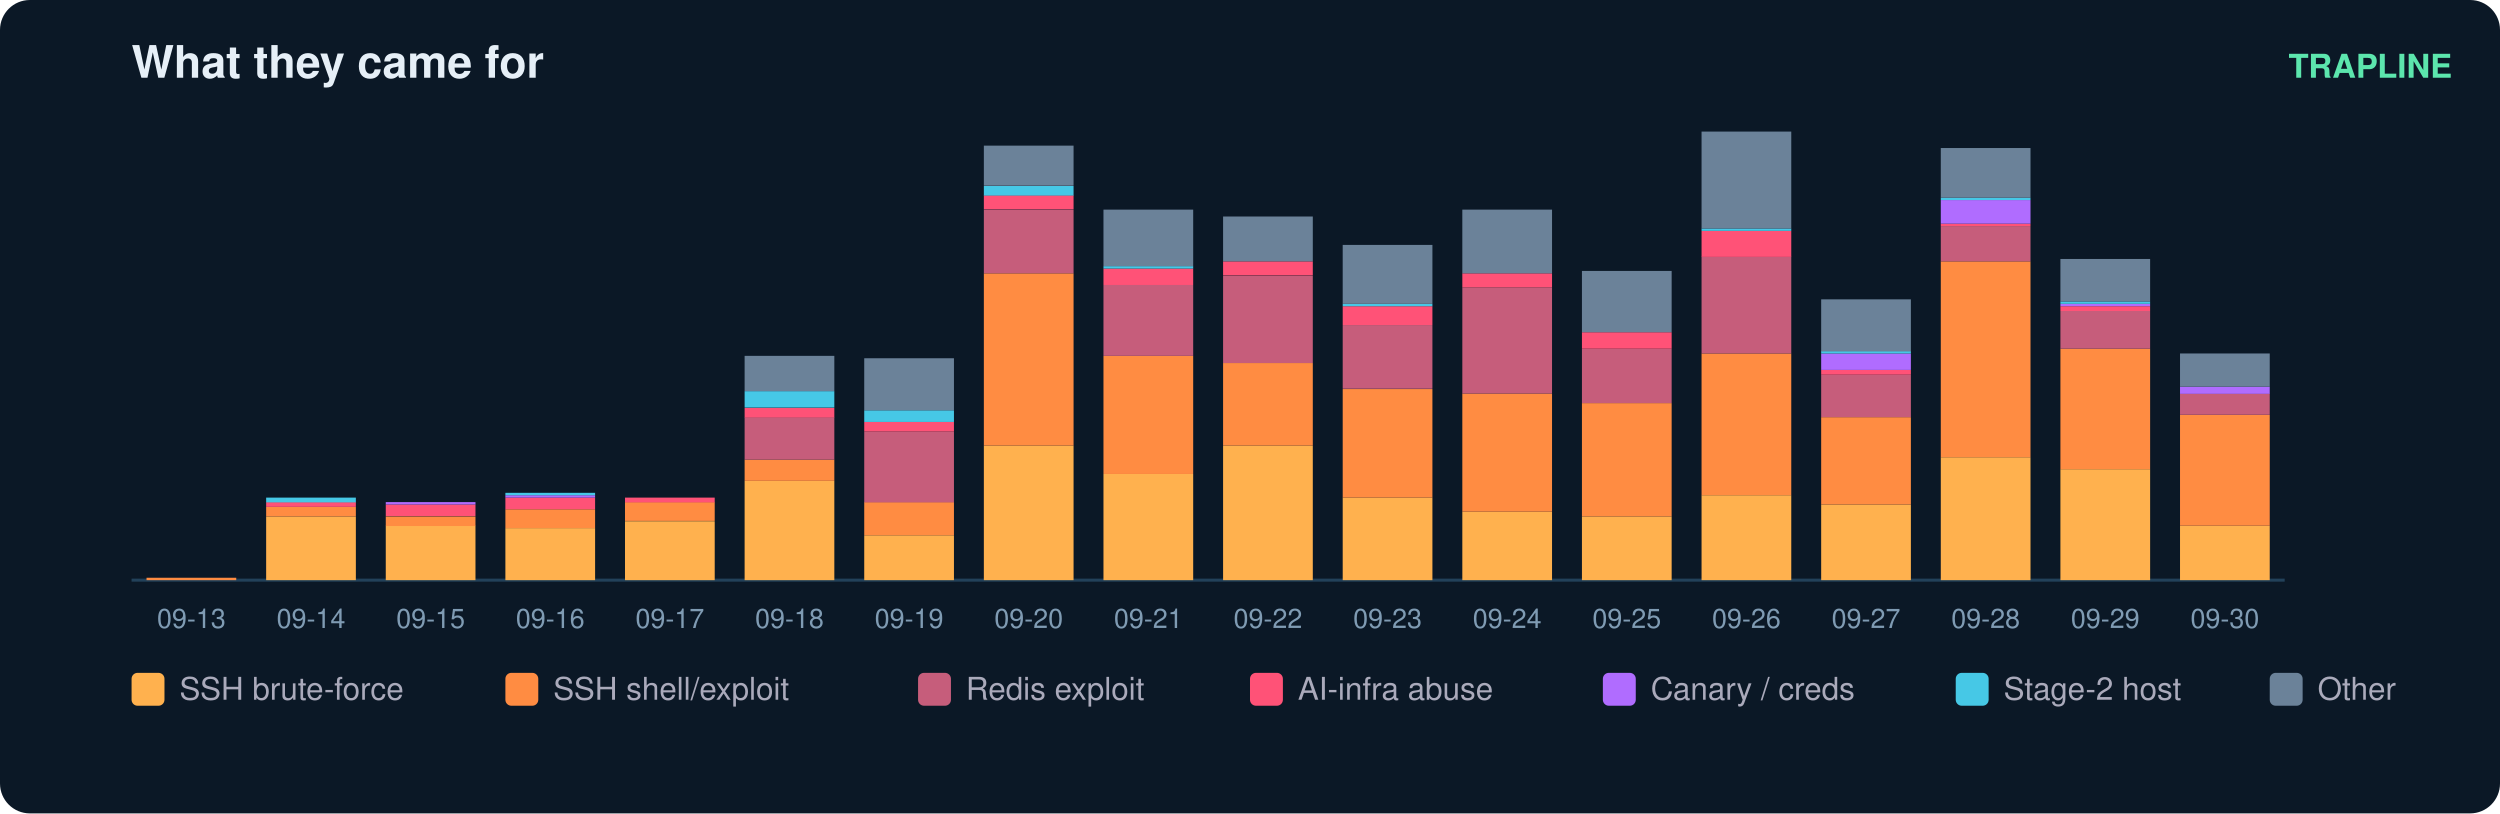
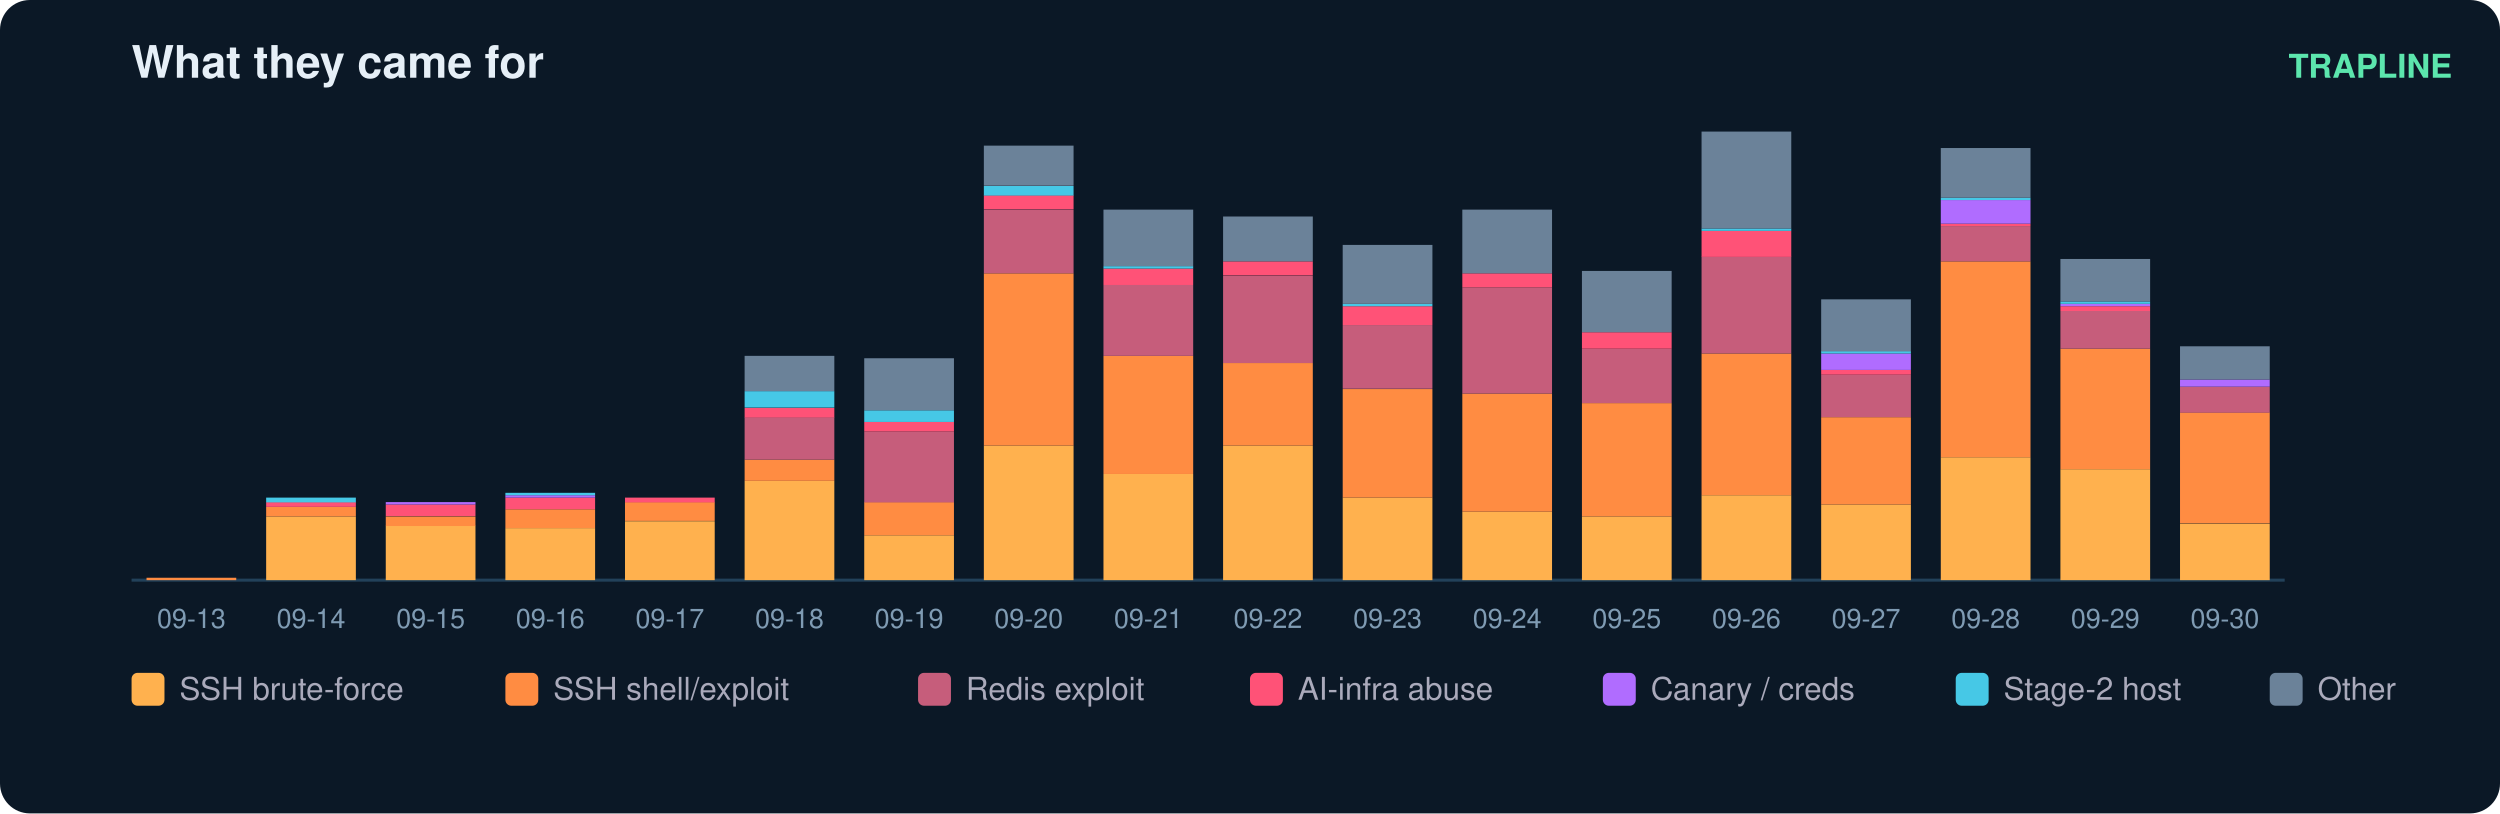
<svg xmlns="http://www.w3.org/2000/svg" width="836" height="272" viewBox="0 0 836 272" font-family="ui-sans-serif,Segoe UI,Helvetica,Arial">
  <rect width="836" height="272" rx="10" fill="#0b1826" />
  <text x="44" y="26" fill="#e6eff7" font-size="15" font-weight="700">What they came for</text>
  <text x="820" y="26" fill="#5ce6ad" font-size="11" text-anchor="end" font-weight="600">TRAPLINE</text>
  <line x1="44" y1="194" x2="764" y2="194" stroke="#22415a" />
  <rect x="49" y="193.2" width="30" height="0.8" fill="#ff8c42" />
  <text x="64.0" y="210.0" fill="#7f9bb3" font-size="9" text-anchor="middle">09-13</text>
  <rect x="89" y="172.7" width="30" height="21.3" fill="#ffb14e" />
  <rect x="89" y="169.5" width="30" height="3.2" fill="#ff8c42" />
  <rect x="89" y="167.9" width="30" height="1.6" fill="#ff5277" />
  <rect x="89" y="166.4" width="30" height="1.6" fill="#46c8e6" />
  <text x="104.0" y="210.0" fill="#7f9bb3" font-size="9" text-anchor="middle">09-14</text>
  <rect x="129" y="175.8" width="30" height="18.2" fill="#ffb14e" />
  <rect x="129" y="172.7" width="30" height="3.2" fill="#ff8c42" />
  <rect x="129" y="168.7" width="30" height="3.9" fill="#ff5277" />
  <rect x="129" y="167.9" width="30" height="0.8" fill="#b06cff" />
  <text x="144.0" y="210.0" fill="#7f9bb3" font-size="9" text-anchor="middle">09-15</text>
  <rect x="169" y="176.6" width="30" height="17.4" fill="#ffb14e" />
  <rect x="169" y="170.3" width="30" height="6.3" fill="#ff8c42" />
  <rect x="169" y="166.4" width="30" height="3.9" fill="#ff5277" />
  <rect x="169" y="165.6" width="30" height="0.8" fill="#b06cff" />
  <rect x="169" y="164.8" width="30" height="0.8" fill="#46c8e6" />
  <text x="184.0" y="210.0" fill="#7f9bb3" font-size="9" text-anchor="middle">09-16</text>
  <rect x="209" y="174.3" width="30" height="19.7" fill="#ffb14e" />
  <rect x="209" y="167.9" width="30" height="6.3" fill="#ff8c42" />
  <rect x="209" y="166.4" width="30" height="1.6" fill="#ff5277" />
  <text x="224.0" y="210.0" fill="#7f9bb3" font-size="9" text-anchor="middle">09-17</text>
  <rect x="249" y="160.8" width="30" height="33.2" fill="#ffb14e" />
  <rect x="249" y="153.7" width="30" height="7.1" fill="#ff8c42" />
  <rect x="249" y="139.5" width="30" height="14.2" fill="#c65d7b" />
  <rect x="249" y="136.4" width="30" height="3.2" fill="#ff5277" />
  <rect x="249" y="130.8" width="30" height="5.5" fill="#46c8e6" />
  <rect x="249" y="119.0" width="30" height="11.8" fill="#6b8299" />
  <text x="264.0" y="210.0" fill="#7f9bb3" font-size="9" text-anchor="middle">09-18</text>
  <rect x="289" y="179.0" width="30" height="15.0" fill="#ffb14e" />
  <rect x="289" y="167.9" width="30" height="11.1" fill="#ff8c42" />
  <rect x="289" y="144.3" width="30" height="23.7" fill="#c65d7b" />
  <rect x="289" y="141.1" width="30" height="3.2" fill="#ff5277" />
  <rect x="289" y="137.2" width="30" height="3.9" fill="#46c8e6" />
  <rect x="289" y="119.8" width="30" height="17.4" fill="#6b8299" />
  <text x="304.0" y="210.0" fill="#7f9bb3" font-size="9" text-anchor="middle">09-19</text>
  <rect x="329" y="149.0" width="30" height="45.0" fill="#ffb14e" />
  <rect x="329" y="91.4" width="30" height="57.6" fill="#ff8c42" />
  <rect x="329" y="70.1" width="30" height="21.3" fill="#c65d7b" />
  <rect x="329" y="65.3" width="30" height="4.7" fill="#ff5277" />
  <rect x="329" y="62.2" width="30" height="3.2" fill="#46c8e6" />
  <rect x="329" y="48.7" width="30" height="13.4" fill="#6b8299" />
  <text x="344.0" y="210.0" fill="#7f9bb3" font-size="9" text-anchor="middle">09-20</text>
  <rect x="369" y="158.5" width="30" height="35.5" fill="#ffb14e" />
  <rect x="369" y="119.0" width="30" height="39.5" fill="#ff8c42" />
  <rect x="369" y="95.3" width="30" height="23.7" fill="#c65d7b" />
  <rect x="369" y="89.8" width="30" height="5.5" fill="#ff5277" />
  <rect x="369" y="89.0" width="30" height="0.8" fill="#46c8e6" />
  <rect x="369" y="70.1" width="30" height="18.9" fill="#6b8299" />
  <text x="384.0" y="210.0" fill="#7f9bb3" font-size="9" text-anchor="middle">09-21</text>
  <rect x="409" y="149.0" width="30" height="45.0" fill="#ffb14e" />
  <rect x="409" y="121.4" width="30" height="27.6" fill="#ff8c42" />
  <rect x="409" y="92.2" width="30" height="29.2" fill="#c65d7b" />
  <rect x="409" y="87.4" width="30" height="4.7" fill="#ff5277" />
  <rect x="409" y="72.4" width="30" height="15.0" fill="#6b8299" />
  <text x="424.0" y="210.0" fill="#7f9bb3" font-size="9" text-anchor="middle">09-22</text>
  <rect x="449" y="166.4" width="30" height="27.6" fill="#ffb14e" />
  <rect x="449" y="130.1" width="30" height="36.3" fill="#ff8c42" />
  <rect x="449" y="108.7" width="30" height="21.3" fill="#c65d7b" />
  <rect x="449" y="102.4" width="30" height="6.3" fill="#ff5277" />
  <rect x="449" y="101.6" width="30" height="0.8" fill="#46c8e6" />
  <rect x="449" y="81.9" width="30" height="19.7" fill="#6b8299" />
  <text x="464.0" y="210.0" fill="#7f9bb3" font-size="9" text-anchor="middle">09-23</text>
  <rect x="489" y="171.1" width="30" height="22.9" fill="#ffb14e" />
  <rect x="489" y="131.6" width="30" height="39.5" fill="#ff8c42" />
  <rect x="489" y="96.1" width="30" height="35.5" fill="#c65d7b" />
  <rect x="489" y="91.4" width="30" height="4.7" fill="#ff5277" />
  <rect x="489" y="70.1" width="30" height="21.3" fill="#6b8299" />
  <text x="504.0" y="210.0" fill="#7f9bb3" font-size="9" text-anchor="middle">09-24</text>
  <rect x="529" y="172.7" width="30" height="21.3" fill="#ffb14e" />
  <rect x="529" y="134.8" width="30" height="37.9" fill="#ff8c42" />
  <rect x="529" y="116.6" width="30" height="18.2" fill="#c65d7b" />
  <rect x="529" y="111.1" width="30" height="5.5" fill="#ff5277" />
  <rect x="529" y="90.6" width="30" height="20.5" fill="#6b8299" />
  <text x="544.0" y="210.0" fill="#7f9bb3" font-size="9" text-anchor="middle">09-25</text>
  <rect x="569" y="165.6" width="30" height="28.4" fill="#ffb14e" />
  <rect x="569" y="118.2" width="30" height="47.4" fill="#ff8c42" />
  <rect x="569" y="85.8" width="30" height="32.4" fill="#c65d7b" />
  <rect x="569" y="77.2" width="30" height="8.7" fill="#ff5277" />
  <rect x="569" y="76.4" width="30" height="0.8" fill="#46c8e6" />
  <rect x="569" y="44.0" width="30" height="32.4" fill="#6b8299" />
  <text x="584.0" y="210.0" fill="#7f9bb3" font-size="9" text-anchor="middle">09-26</text>
  <rect x="609" y="168.7" width="30" height="25.3" fill="#ffb14e" />
  <rect x="609" y="139.5" width="30" height="29.2" fill="#ff8c42" />
  <rect x="609" y="125.3" width="30" height="14.2" fill="#c65d7b" />
  <rect x="609" y="123.7" width="30" height="1.6" fill="#ff5277" />
  <rect x="609" y="118.2" width="30" height="5.5" fill="#b06cff" />
  <rect x="609" y="117.4" width="30" height="0.8" fill="#46c8e6" />
  <rect x="609" y="100.1" width="30" height="17.4" fill="#6b8299" />
  <text x="624.0" y="210.0" fill="#7f9bb3" font-size="9" text-anchor="middle">09-27</text>
  <rect x="649" y="152.9" width="30" height="41.1" fill="#ffb14e" />
  <rect x="649" y="87.4" width="30" height="65.5" fill="#ff8c42" />
  <rect x="649" y="75.6" width="30" height="11.8" fill="#c65d7b" />
  <rect x="649" y="74.8" width="30" height="0.8" fill="#ff5277" />
  <rect x="649" y="66.9" width="30" height="7.9" fill="#b06cff" />
  <rect x="649" y="66.1" width="30" height="0.8" fill="#46c8e6" />
  <rect x="649" y="49.5" width="30" height="16.6" fill="#6b8299" />
  <text x="664.0" y="210.0" fill="#7f9bb3" font-size="9" text-anchor="middle">09-28</text>
  <rect x="689" y="156.9" width="30" height="37.1" fill="#ffb14e" />
  <rect x="689" y="116.6" width="30" height="40.3" fill="#ff8c42" />
  <rect x="689" y="104.0" width="30" height="12.6" fill="#c65d7b" />
  <rect x="689" y="102.4" width="30" height="1.6" fill="#ff5277" />
  <rect x="689" y="101.6" width="30" height="0.8" fill="#b06cff" />
  <rect x="689" y="100.8" width="30" height="0.8" fill="#46c8e6" />
  <rect x="689" y="86.6" width="30" height="14.2" fill="#6b8299" />
  <text x="704.0" y="210.0" fill="#7f9bb3" font-size="9" text-anchor="middle">09-29</text>
-   <rect x="729" y="175.8" width="30" height="18.2" fill="#ffb14e" />
-   <rect x="729" y="138.7" width="30" height="37.1" fill="#ff8c42" />
-   <rect x="729" y="131.6" width="30" height="7.1" fill="#c65d7b" />
-   <rect x="729" y="129.3" width="30" height="2.4" fill="#b06cff" />
-   <rect x="729" y="118.2" width="30" height="11.1" fill="#6b8299" />
+   <rect x="729" y="175.1" width="30" height="18.9" fill="#ffb14e" />
+   <rect x="729" y="137.9" width="30" height="37.1" fill="#ff8c42" />
+   <rect x="729" y="129.3" width="30" height="8.7" fill="#c65d7b" />
+   <rect x="729" y="126.9" width="30" height="2.4" fill="#b06cff" />
+   <rect x="729" y="115.8" width="30" height="11.1" fill="#6b8299" />
  <text x="744.0" y="210.0" fill="#7f9bb3" font-size="9" text-anchor="middle">09-30</text>
  <rect x="44" y="225" width="11" height="11" rx="2" fill="#ffb14e" />
  <text x="60" y="234" fill="#aab" font-size="10.5">SSH brute-force</text>
  <rect x="169" y="225" width="11" height="11" rx="2" fill="#ff8c42" />
  <text x="185" y="234" fill="#aab" font-size="10.5">SSH shell/exploit</text>
  <rect x="307" y="225" width="11" height="11" rx="2" fill="#c65d7b" />
  <text x="323" y="234" fill="#aab" font-size="10.5">Redis exploit</text>
  <rect x="418" y="225" width="11" height="11" rx="2" fill="#ff5277" />
  <text x="434" y="234" fill="#aab" font-size="10.5">AI-infra abuse</text>
  <rect x="536" y="225" width="11" height="11" rx="2" fill="#b06cff" />
  <text x="552" y="234" fill="#aab" font-size="10.5">Canary / creds</text>
  <rect x="654" y="225" width="11" height="11" rx="2" fill="#46c8e6" />
  <text x="670" y="234" fill="#aab" font-size="10.5">Stage-2 host</text>
  <rect x="759" y="225" width="11" height="11" rx="2" fill="#6b8299" />
  <text x="775" y="234" fill="#aab" font-size="10.5">Other</text>
</svg>
